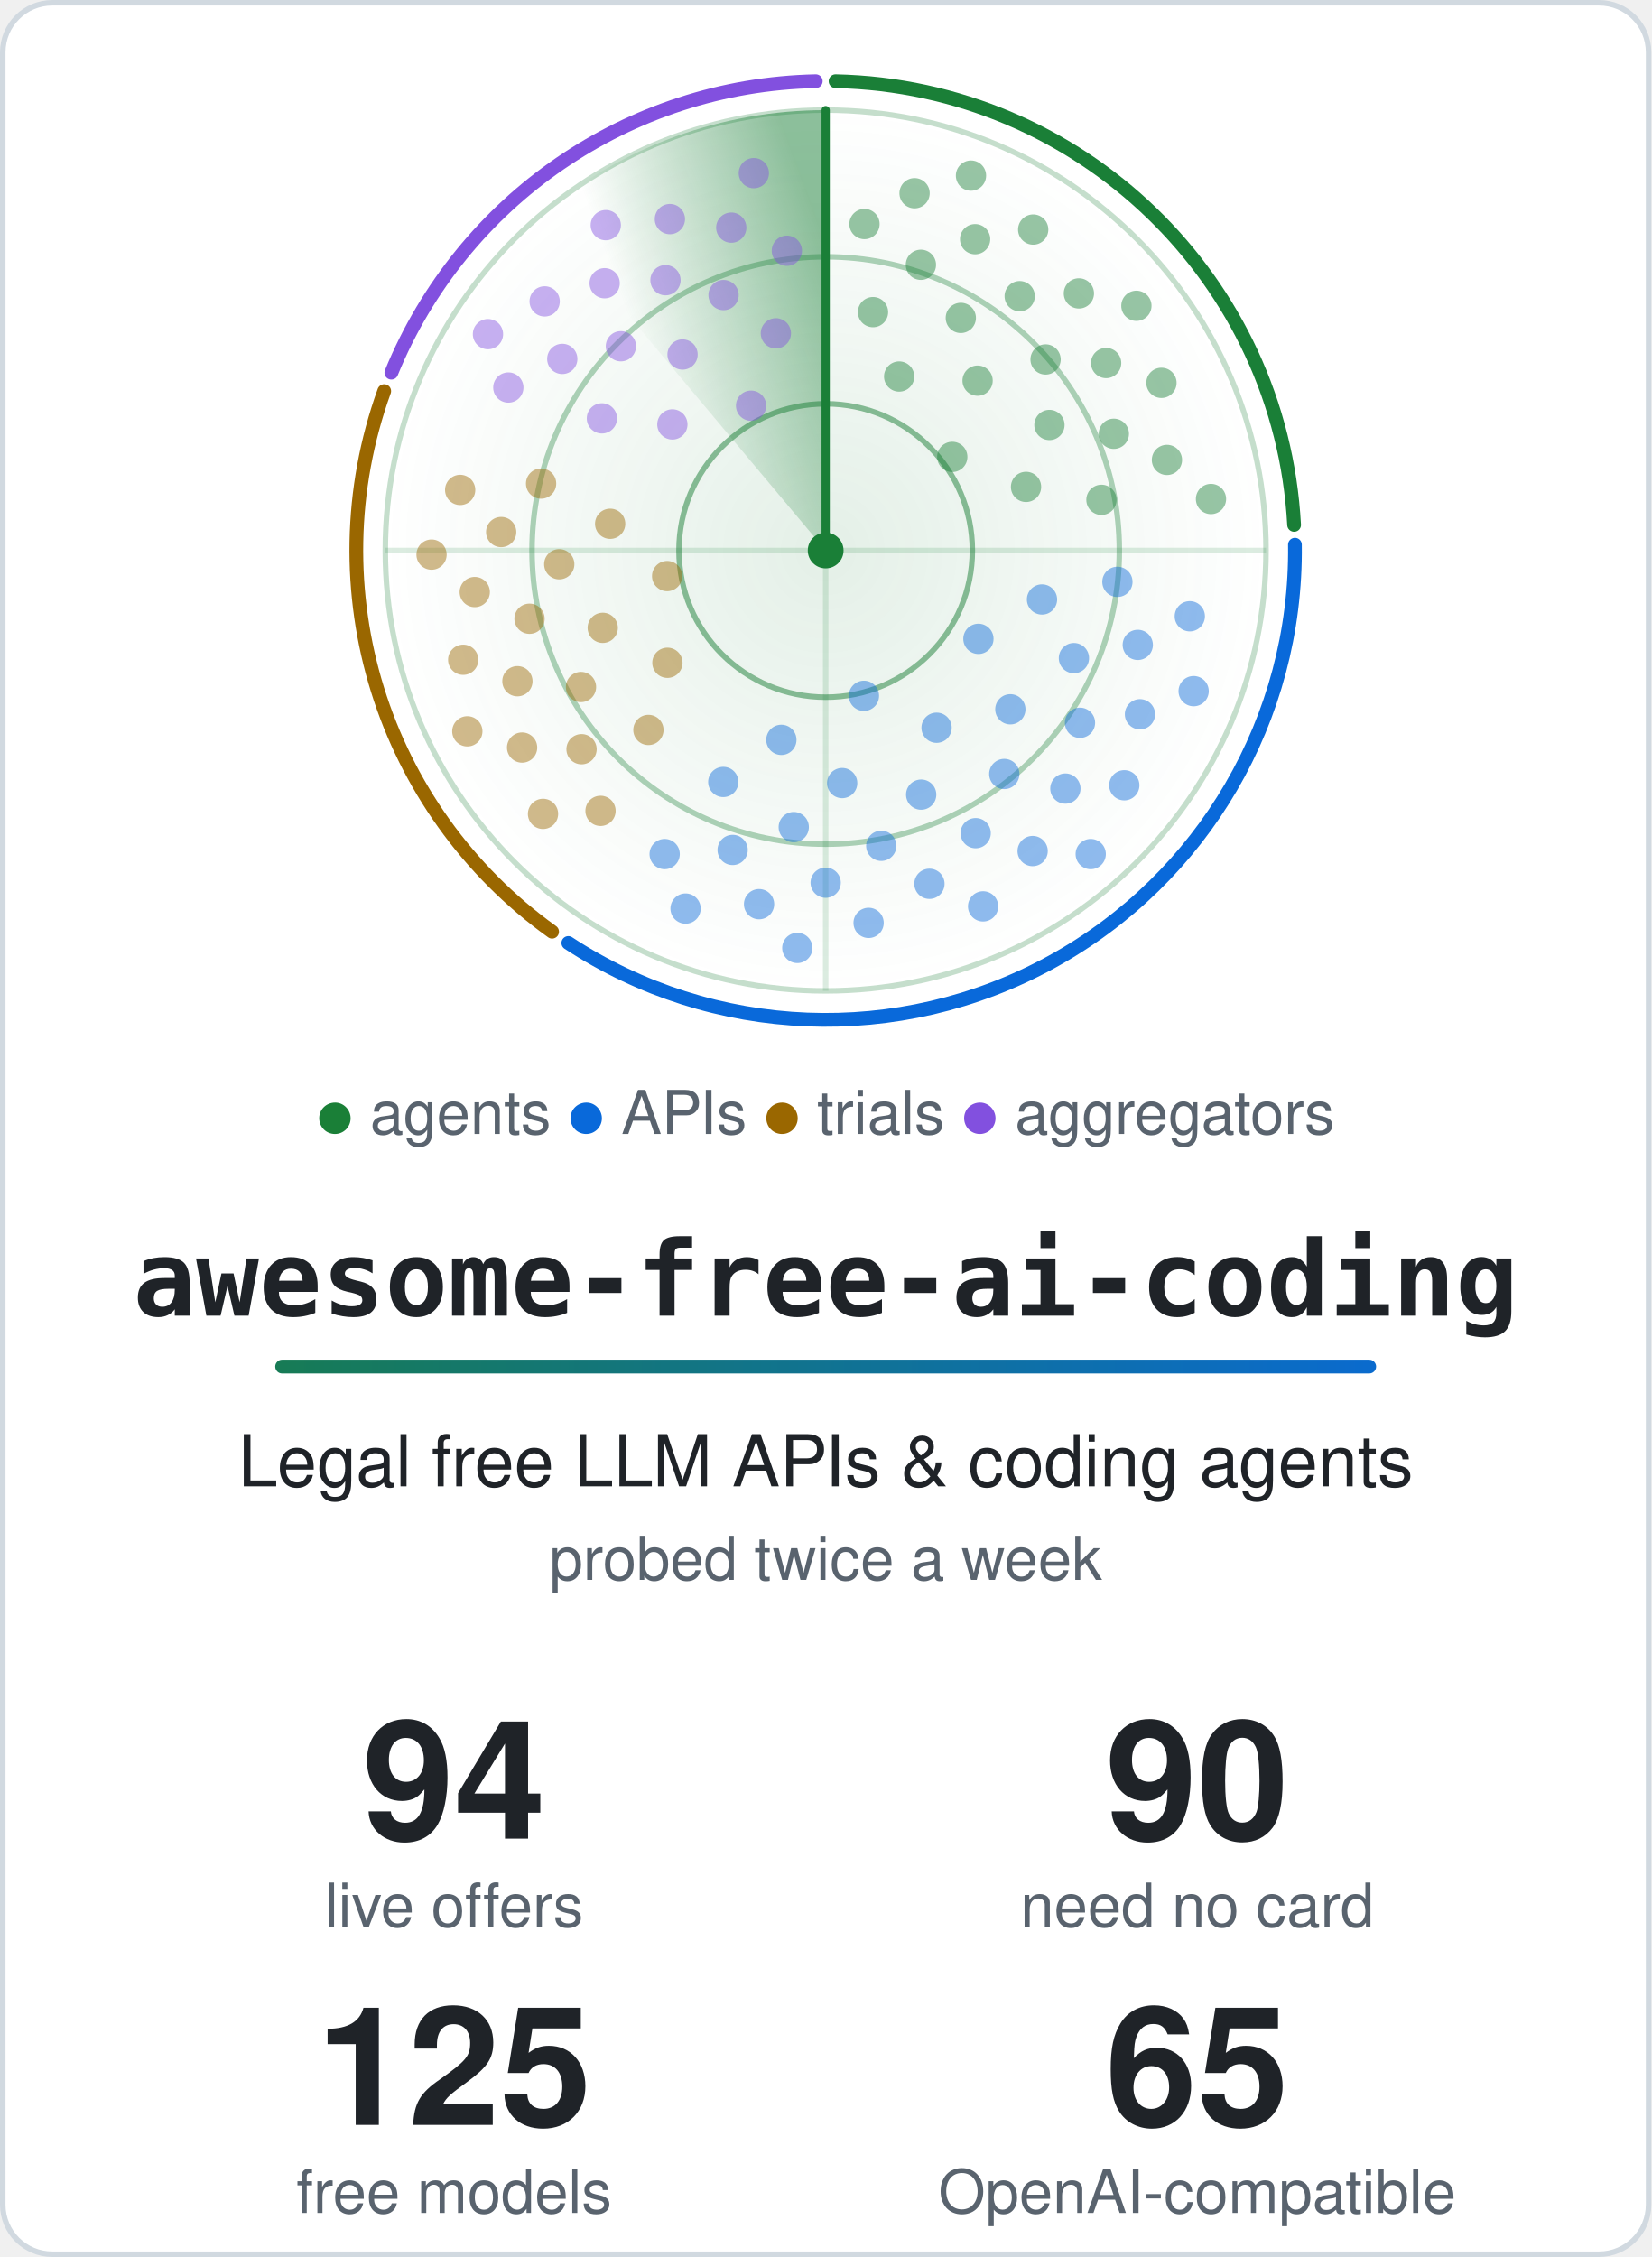
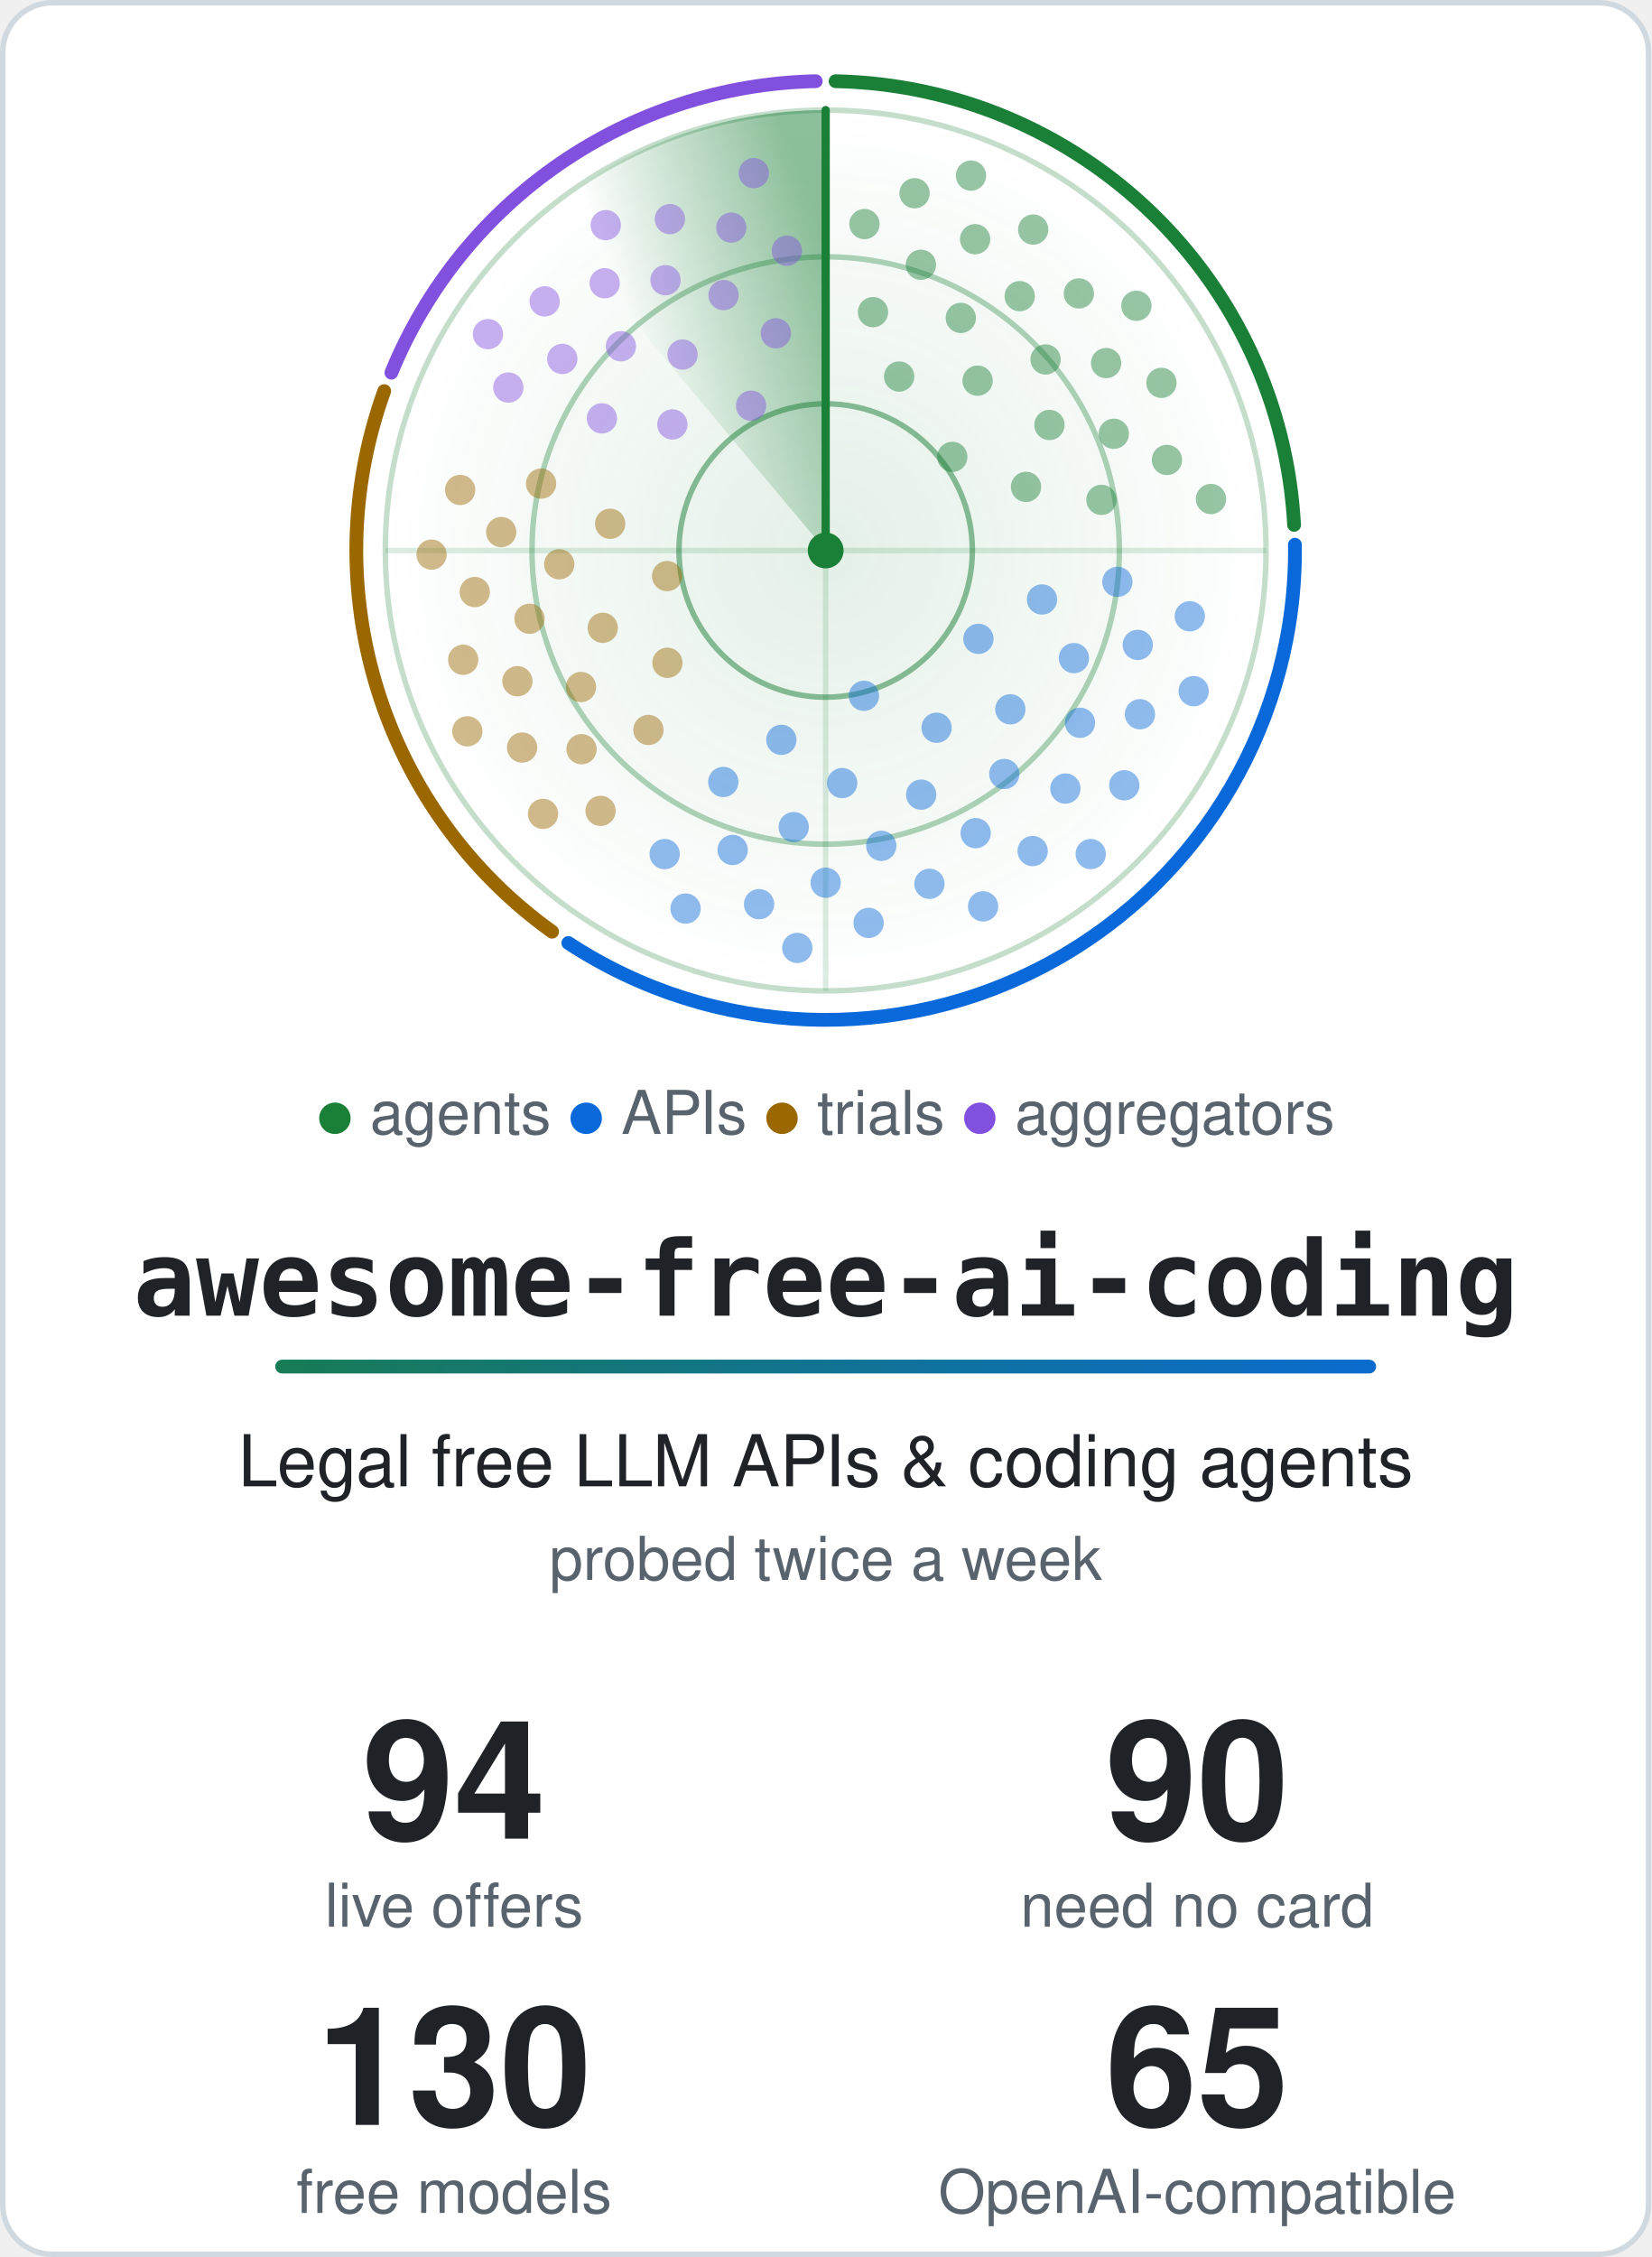
<svg xmlns="http://www.w3.org/2000/svg" width="600" height="820" viewBox="0 0 600 820" role="img" aria-labelledby="title">
  <style>.card{fill:#ffffff;stroke:#d1d9e0}.t{fill:#1f2328}.m{fill:#59636e}.ring{stroke:#1a7f37}.hub{fill:#1a7f37}.beam{stroke:#1a7f37}.s0,.s1,.g0,.g1{stop-color:#1a7f37}.a0{stop-color:#1a7f37}.a1{stop-color:#0969da}.dot.agents,.key.agents{fill:#1a7f37}.rim.agents{stroke:#1a7f37}.dot.apis,.key.apis{fill:#0969da}.rim.apis{stroke:#0969da}.dot.trials,.key.trials{fill:#9a6700}.rim.trials{stroke:#9a6700}.dot.aggregators,.key.aggregators{fill:#8250df}.rim.aggregators{stroke:#8250df}@media (prefers-color-scheme: dark) {.card{fill:#0d1117;stroke:#3d444d}.t{fill:#f0f6fc}.m{fill:#9198a1}.ring{stroke:#3fb950}.hub{fill:#3fb950}.beam{stroke:#3fb950}.s0,.s1,.g0,.g1{stop-color:#3fb950}.a0{stop-color:#3fb950}.a1{stop-color:#4493f8}.dot.agents,.key.agents{fill:#3fb950}.rim.agents{stroke:#3fb950}.dot.apis,.key.apis{fill:#4493f8}.rim.apis{stroke:#4493f8}.dot.trials,.key.trials{fill:#d29922}.rim.trials{stroke:#d29922}.dot.aggregators,.key.aggregators{fill:#ab7df8}.rim.aggregators{stroke:#ab7df8}}.rim{fill:none}.s0{stop-opacity:.5}.s1,.g1{stop-opacity:0}.g0{stop-opacity:.12}.dot{opacity:.45;animation:ping 6s linear infinite}@keyframes ping{0%,4%{opacity:1}55%,100%{opacity:.45}}.turning{animation:turn 6s linear infinite}@keyframes turn{to{transform:rotate(360deg)}}@media (prefers-reduced-motion: reduce) {.dot { animation: none; opacity: 1 } .turning { animation: none }}</style>
  <defs>
    <linearGradient id="accent" gradientUnits="userSpaceOnUse" x1="0" y1="0" x2="540" y2="0">
      <stop class="a0" offset="0" />
      <stop class="a1" offset="1" />
    </linearGradient>
  </defs>
  <rect class="card" x="1" y="1" width="598" height="818" rx="18" stroke-width="2" />
  <defs>
    <radialGradient id="glow">
      <stop class="g0" offset="0" />
      <stop class="g1" offset="1" />
    </radialGradient>
  </defs>
  <circle cx="300.0" cy="200.0" r="160.0" fill="url(#glow)" />
  <circle class="ring" cx="300.0" cy="200.0" r="53.3" fill="none" stroke-width="2" stroke-opacity=".5" />
  <circle class="ring" cx="300.0" cy="200.0" r="106.7" fill="none" stroke-width="2" stroke-opacity=".35" />
  <circle class="ring" cx="300.0" cy="200.0" r="160.0" fill="none" stroke-width="2" stroke-opacity=".25" />
  <path class="ring" d="M140.0 200.0H460.0M300.0 40.0V360.0" stroke-width="2" stroke-opacity=".15" />
  <path class="rim agents" d="M303.6 29.5A170.5 170.5 0 0 1 470.2 190.7" stroke-width="5" stroke-linecap="round" />
  <path class="rim apis" d="M470.5 197.9A170.5 170.5 0 0 1 206.5 342.6" stroke-width="5" stroke-linecap="round" />
  <path class="rim trials" d="M200.6 338.5A170.5 170.5 0 0 1 139.6 142.1" stroke-width="5" stroke-linecap="round" />
  <path class="rim aggregators" d="M142.2 135.4A170.5 170.5 0 0 1 296.4 29.5" stroke-width="5" stroke-linecap="round" />
  <defs>
    <linearGradient id="sweep" gradientUnits="userSpaceOnUse" x1="300.0" y1="88.0" x2="228.0" y2="114.2">
      <stop class="s0" offset="0" />
      <stop class="s1" offset="1" />
    </linearGradient>
  </defs>
  <g class="turning" style="transform-origin:300.0px 200.0px">
    <path fill="url(#sweep)" d="M300.0 200.0L197.2 77.4A160.0 160.0 0 0 1 300.0 40.0Z" />
    <line class="beam" x1="300.0" y1="200.0" x2="300.0" y2="40.0" stroke-width="3" stroke-linecap="round" />
  </g>
  <circle class="dot agents" cx="346.0" cy="166.0" r="5.5" style="animation-delay:0.89s" />
  <circle class="dot agents" cx="326.7" cy="136.8" r="5.5" style="animation-delay:0.38s" />
  <circle class="dot agents" cx="372.8" cy="176.9" r="5.5" style="animation-delay:1.21s" />
  <circle class="dot agents" cx="355.2" cy="138.3" r="5.5" style="animation-delay:0.70s" />
  <circle class="dot agents" cx="317.2" cy="113.4" r="5.5" style="animation-delay:0.19s" />
  <circle class="dot agents" cx="381.3" cy="154.4" r="5.5" style="animation-delay:1.01s" />
  <circle class="dot agents" cx="349.1" cy="115.5" r="5.5" style="animation-delay:0.50s" />
  <circle class="dot agents" cx="400.2" cy="181.6" r="5.5" style="animation-delay:1.33s" />
  <circle class="dot agents" cx="379.9" cy="130.6" r="5.5" style="animation-delay:0.82s" />
  <circle class="dot agents" cx="334.6" cy="96.2" r="5.5" style="animation-delay:0.31s" />
  <circle class="dot agents" cx="404.7" cy="157.6" r="5.5" style="animation-delay:1.13s" />
  <circle class="dot agents" cx="370.5" cy="107.6" r="5.5" style="animation-delay:0.62s" />
  <circle class="dot agents" cx="314.1" cy="81.4" r="5.5" style="animation-delay:0.11s" />
  <circle class="dot agents" cx="401.9" cy="131.9" r="5.5" style="animation-delay:0.94s" />
  <circle class="dot agents" cx="354.3" cy="86.9" r="5.5" style="animation-delay:0.43s" />
  <circle class="dot agents" cx="424.0" cy="167.1" r="5.5" style="animation-delay:1.25s" />
  <circle class="dot agents" cx="392.0" cy="106.6" r="5.5" style="animation-delay:0.74s" />
  <circle class="dot agents" cx="332.3" cy="70.2" r="5.5" style="animation-delay:0.23s" />
  <circle class="dot agents" cx="422.0" cy="139.1" r="5.5" style="animation-delay:1.06s" />
  <circle class="dot agents" cx="375.4" cy="83.4" r="5.5" style="animation-delay:0.55s" />
  <circle class="dot agents" cx="440.0" cy="181.3" r="5.5" style="animation-delay:1.37s" />
  <circle class="dot agents" cx="412.9" cy="111.1" r="5.5" style="animation-delay:0.86s" />
  <circle class="dot agents" cx="352.8" cy="63.8" r="5.5" style="animation-delay:0.35s" />
  <circle class="dot apis" cx="313.9" cy="252.8" r="5.5" style="animation-delay:2.75s" />
  <circle class="dot apis" cx="355.5" cy="232.1" r="5.5" style="animation-delay:2.00s" />
  <circle class="dot apis" cx="283.9" cy="268.8" r="5.5" style="animation-delay:3.22s" />
  <circle class="dot apis" cx="340.3" cy="264.4" r="5.5" style="animation-delay:2.47s" />
  <circle class="dot apis" cx="378.6" cy="217.8" r="5.5" style="animation-delay:1.71s" />
  <circle class="dot apis" cx="306.0" cy="284.5" r="5.5" style="animation-delay:2.93s" />
  <circle class="dot apis" cx="367.1" cy="257.7" r="5.5" style="animation-delay:2.18s" />
  <circle class="dot apis" cx="262.8" cy="284.1" r="5.5" style="animation-delay:3.40s" />
  <circle class="dot apis" cx="334.7" cy="288.7" r="5.5" style="animation-delay:2.64s" />
  <circle class="dot apis" cx="390.2" cy="239.1" r="5.5" style="animation-delay:1.89s" />
  <circle class="dot apis" cx="288.4" cy="300.5" r="5.5" style="animation-delay:3.11s" />
  <circle class="dot apis" cx="364.9" cy="281.2" r="5.5" style="animation-delay:2.36s" />
  <circle class="dot apis" cx="406.0" cy="211.4" r="5.5" style="animation-delay:1.60s" />
  <circle class="dot apis" cx="320.2" cy="307.3" r="5.5" style="animation-delay:2.82s" />
  <circle class="dot apis" cx="392.4" cy="262.6" r="5.5" style="animation-delay:2.07s" />
  <circle class="dot apis" cx="266.2" cy="308.8" r="5.5" style="animation-delay:3.29s" />
  <circle class="dot apis" cx="354.5" cy="302.7" r="5.5" style="animation-delay:2.53s" />
  <circle class="dot apis" cx="413.4" cy="234.3" r="5.5" style="animation-delay:1.78s" />
  <circle class="dot apis" cx="300.0" cy="320.7" r="5.5" style="animation-delay:3.00s" />
  <circle class="dot apis" cx="387.1" cy="286.5" r="5.5" style="animation-delay:2.25s" />
  <circle class="dot apis" cx="241.5" cy="310.3" r="5.5" style="animation-delay:3.47s" />
  <circle class="dot apis" cx="337.7" cy="321.1" r="5.5" style="animation-delay:2.71s" />
  <circle class="dot apis" cx="414.2" cy="259.5" r="5.5" style="animation-delay:1.96s" />
  <circle class="dot apis" cx="275.8" cy="328.5" r="5.5" style="animation-delay:3.18s" />
  <circle class="dot apis" cx="375.2" cy="309.2" r="5.5" style="animation-delay:2.42s" />
  <circle class="dot apis" cx="432.3" cy="223.9" r="5.5" style="animation-delay:1.67s" />
  <circle class="dot apis" cx="315.6" cy="335.3" r="5.5" style="animation-delay:2.89s" />
  <circle class="dot apis" cx="408.5" cy="285.3" r="5.5" style="animation-delay:2.14s" />
  <circle class="dot apis" cx="249.1" cy="330.1" r="5.5" style="animation-delay:3.36s" />
  <circle class="dot apis" cx="357.2" cy="329.3" r="5.5" style="animation-delay:2.60s" />
  <circle class="dot apis" cx="433.7" cy="251.1" r="5.5" style="animation-delay:1.85s" />
  <circle class="dot apis" cx="289.7" cy="344.4" r="5.5" style="animation-delay:3.07s" />
  <circle class="dot apis" cx="396.3" cy="310.3" r="5.5" style="animation-delay:2.31s" />
  <circle class="dot trials" cx="242.4" cy="209.3" r="5.5" style="animation-delay:4.35s" />
  <circle class="dot trials" cx="242.5" cy="240.8" r="5.5" style="animation-delay:3.91s" />
  <circle class="dot trials" cx="221.7" cy="190.3" r="5.5" style="animation-delay:4.62s" />
  <circle class="dot trials" cx="219.0" cy="228.1" r="5.5" style="animation-delay:4.18s" />
  <circle class="dot trials" cx="235.6" cy="265.2" r="5.5" style="animation-delay:3.74s" />
  <circle class="dot trials" cx="203.2" cy="205.0" r="5.5" style="animation-delay:4.45s" />
  <circle class="dot trials" cx="211.1" cy="249.6" r="5.5" style="animation-delay:4.01s" />
  <circle class="dot trials" cx="196.6" cy="175.7" r="5.5" style="animation-delay:4.72s" />
  <circle class="dot trials" cx="192.4" cy="224.8" r="5.5" style="animation-delay:4.28s" />
  <circle class="dot trials" cx="211.3" cy="272.2" r="5.5" style="animation-delay:3.85s" />
  <circle class="dot trials" cx="182.1" cy="193.3" r="5.5" style="animation-delay:4.55s" />
  <circle class="dot trials" cx="188.0" cy="247.5" r="5.5" style="animation-delay:4.12s" />
  <circle class="dot trials" cx="218.2" cy="294.6" r="5.5" style="animation-delay:3.68s" />
  <circle class="dot trials" cx="172.5" cy="215.1" r="5.5" style="animation-delay:4.39s" />
  <circle class="dot trials" cx="189.7" cy="271.6" r="5.5" style="animation-delay:3.95s" />
  <circle class="dot trials" cx="167.2" cy="178.0" r="5.5" style="animation-delay:4.66s" />
  <circle class="dot trials" cx="168.3" cy="239.7" r="5.5" style="animation-delay:4.22s" />
  <circle class="dot trials" cx="197.3" cy="295.7" r="5.5" style="animation-delay:3.78s" />
  <circle class="dot trials" cx="156.8" cy="201.5" r="5.5" style="animation-delay:4.49s" />
  <circle class="dot trials" cx="169.8" cy="265.7" r="5.5" style="animation-delay:4.05s" />
  <circle class="dot aggregators" cx="272.9" cy="147.4" r="5.5" style="animation-delay:5.55s" />
  <circle class="dot aggregators" cx="244.3" cy="154.2" r="5.5" style="animation-delay:5.16s" />
  <circle class="dot aggregators" cx="281.9" cy="121.1" r="5.5" style="animation-delay:5.79s" />
  <circle class="dot aggregators" cx="248.0" cy="128.8" r="5.5" style="animation-delay:5.40s" />
  <circle class="dot aggregators" cx="218.7" cy="152.0" r="5.5" style="animation-delay:5.01s" />
  <circle class="dot aggregators" cx="262.9" cy="107.2" r="5.5" style="animation-delay:5.64s" />
  <circle class="dot aggregators" cx="225.6" cy="125.8" r="5.5" style="animation-delay:5.25s" />
  <circle class="dot aggregators" cx="285.9" cy="91.1" r="5.5" style="animation-delay:5.88s" />
  <circle class="dot aggregators" cx="241.8" cy="101.8" r="5.5" style="animation-delay:5.49s" />
  <circle class="dot aggregators" cx="204.3" cy="130.4" r="5.5" style="animation-delay:5.10s" />
  <circle class="dot aggregators" cx="265.7" cy="82.7" r="5.5" style="animation-delay:5.73s" />
  <circle class="dot aggregators" cx="219.7" cy="102.9" r="5.5" style="animation-delay:5.34s" />
  <circle class="dot aggregators" cx="184.7" cy="140.8" r="5.5" style="animation-delay:4.95s" />
  <circle class="dot aggregators" cx="243.4" cy="79.6" r="5.5" style="animation-delay:5.58s" />
  <circle class="dot aggregators" cx="197.9" cy="109.5" r="5.5" style="animation-delay:5.19s" />
  <circle class="dot aggregators" cx="273.9" cy="62.9" r="5.5" style="animation-delay:5.82s" />
  <circle class="dot aggregators" cx="220.1" cy="81.8" r="5.5" style="animation-delay:5.43s" />
  <circle class="dot aggregators" cx="177.3" cy="121.4" r="5.5" style="animation-delay:5.04s" />
  <circle class="hub" cx="300.0" cy="200.0" r="6.5" />
  <text class="m" x="300.0" y="412" text-anchor="middle" font-family="-apple-system, BlinkMacSystemFont, 'Segoe UI', Helvetica, Arial, sans-serif" font-size="22">
    <tspan class="key agents">●</tspan> agents <tspan class="key apis">●</tspan> APIs <tspan class="key trials">●</tspan> trials <tspan class="key aggregators">●</tspan> aggregators</text>
  <text class="t" x="300.0" y="478" text-anchor="middle" font-family="ui-monospace, SFMono-Regular, Menlo, Consolas, monospace" font-size="38" font-weight="700">awesome-free-ai-coding</text>
  <rect x="100.0" y="494" width="400" height="5" rx="2.5" fill="url(#accent)" />
  <text class="t" x="300.0" y="540" text-anchor="middle" font-family="-apple-system, BlinkMacSystemFont, 'Segoe UI', Helvetica, Arial, sans-serif" font-size="26">Legal free LLM APIs &amp; coding agents</text>
  <text class="m" x="300.0" y="574" text-anchor="middle" font-family="-apple-system, BlinkMacSystemFont, 'Segoe UI', Helvetica, Arial, sans-serif" font-size="22">probed twice a week</text>
  <text class="t" x="165.0" y="668" text-anchor="middle" font-family="-apple-system, BlinkMacSystemFont, 'Segoe UI', Helvetica, Arial, sans-serif" font-size="60" font-weight="700">94</text>
  <text class="m" x="165.0" y="700" text-anchor="middle" font-family="-apple-system, BlinkMacSystemFont, 'Segoe UI', Helvetica, Arial, sans-serif" font-size="22">live offers</text>
  <text class="t" x="435.0" y="668" text-anchor="middle" font-family="-apple-system, BlinkMacSystemFont, 'Segoe UI', Helvetica, Arial, sans-serif" font-size="60" font-weight="700">90</text>
  <text class="m" x="435.0" y="700" text-anchor="middle" font-family="-apple-system, BlinkMacSystemFont, 'Segoe UI', Helvetica, Arial, sans-serif" font-size="22">need no card</text>
-   <text class="t" x="165.0" y="772" text-anchor="middle" font-family="-apple-system, BlinkMacSystemFont, 'Segoe UI', Helvetica, Arial, sans-serif" font-size="60" font-weight="700">125</text>
+   <text class="t" x="165.0" y="772" text-anchor="middle" font-family="-apple-system, BlinkMacSystemFont, 'Segoe UI', Helvetica, Arial, sans-serif" font-size="60" font-weight="700">130</text>
  <text class="m" x="165.0" y="804" text-anchor="middle" font-family="-apple-system, BlinkMacSystemFont, 'Segoe UI', Helvetica, Arial, sans-serif" font-size="22">free models</text>
  <text class="t" x="435.0" y="772" text-anchor="middle" font-family="-apple-system, BlinkMacSystemFont, 'Segoe UI', Helvetica, Arial, sans-serif" font-size="60" font-weight="700">65</text>
  <text class="m" x="435.0" y="804" text-anchor="middle" font-family="-apple-system, BlinkMacSystemFont, 'Segoe UI', Helvetica, Arial, sans-serif" font-size="22">OpenAI-compatible</text>
</svg>
